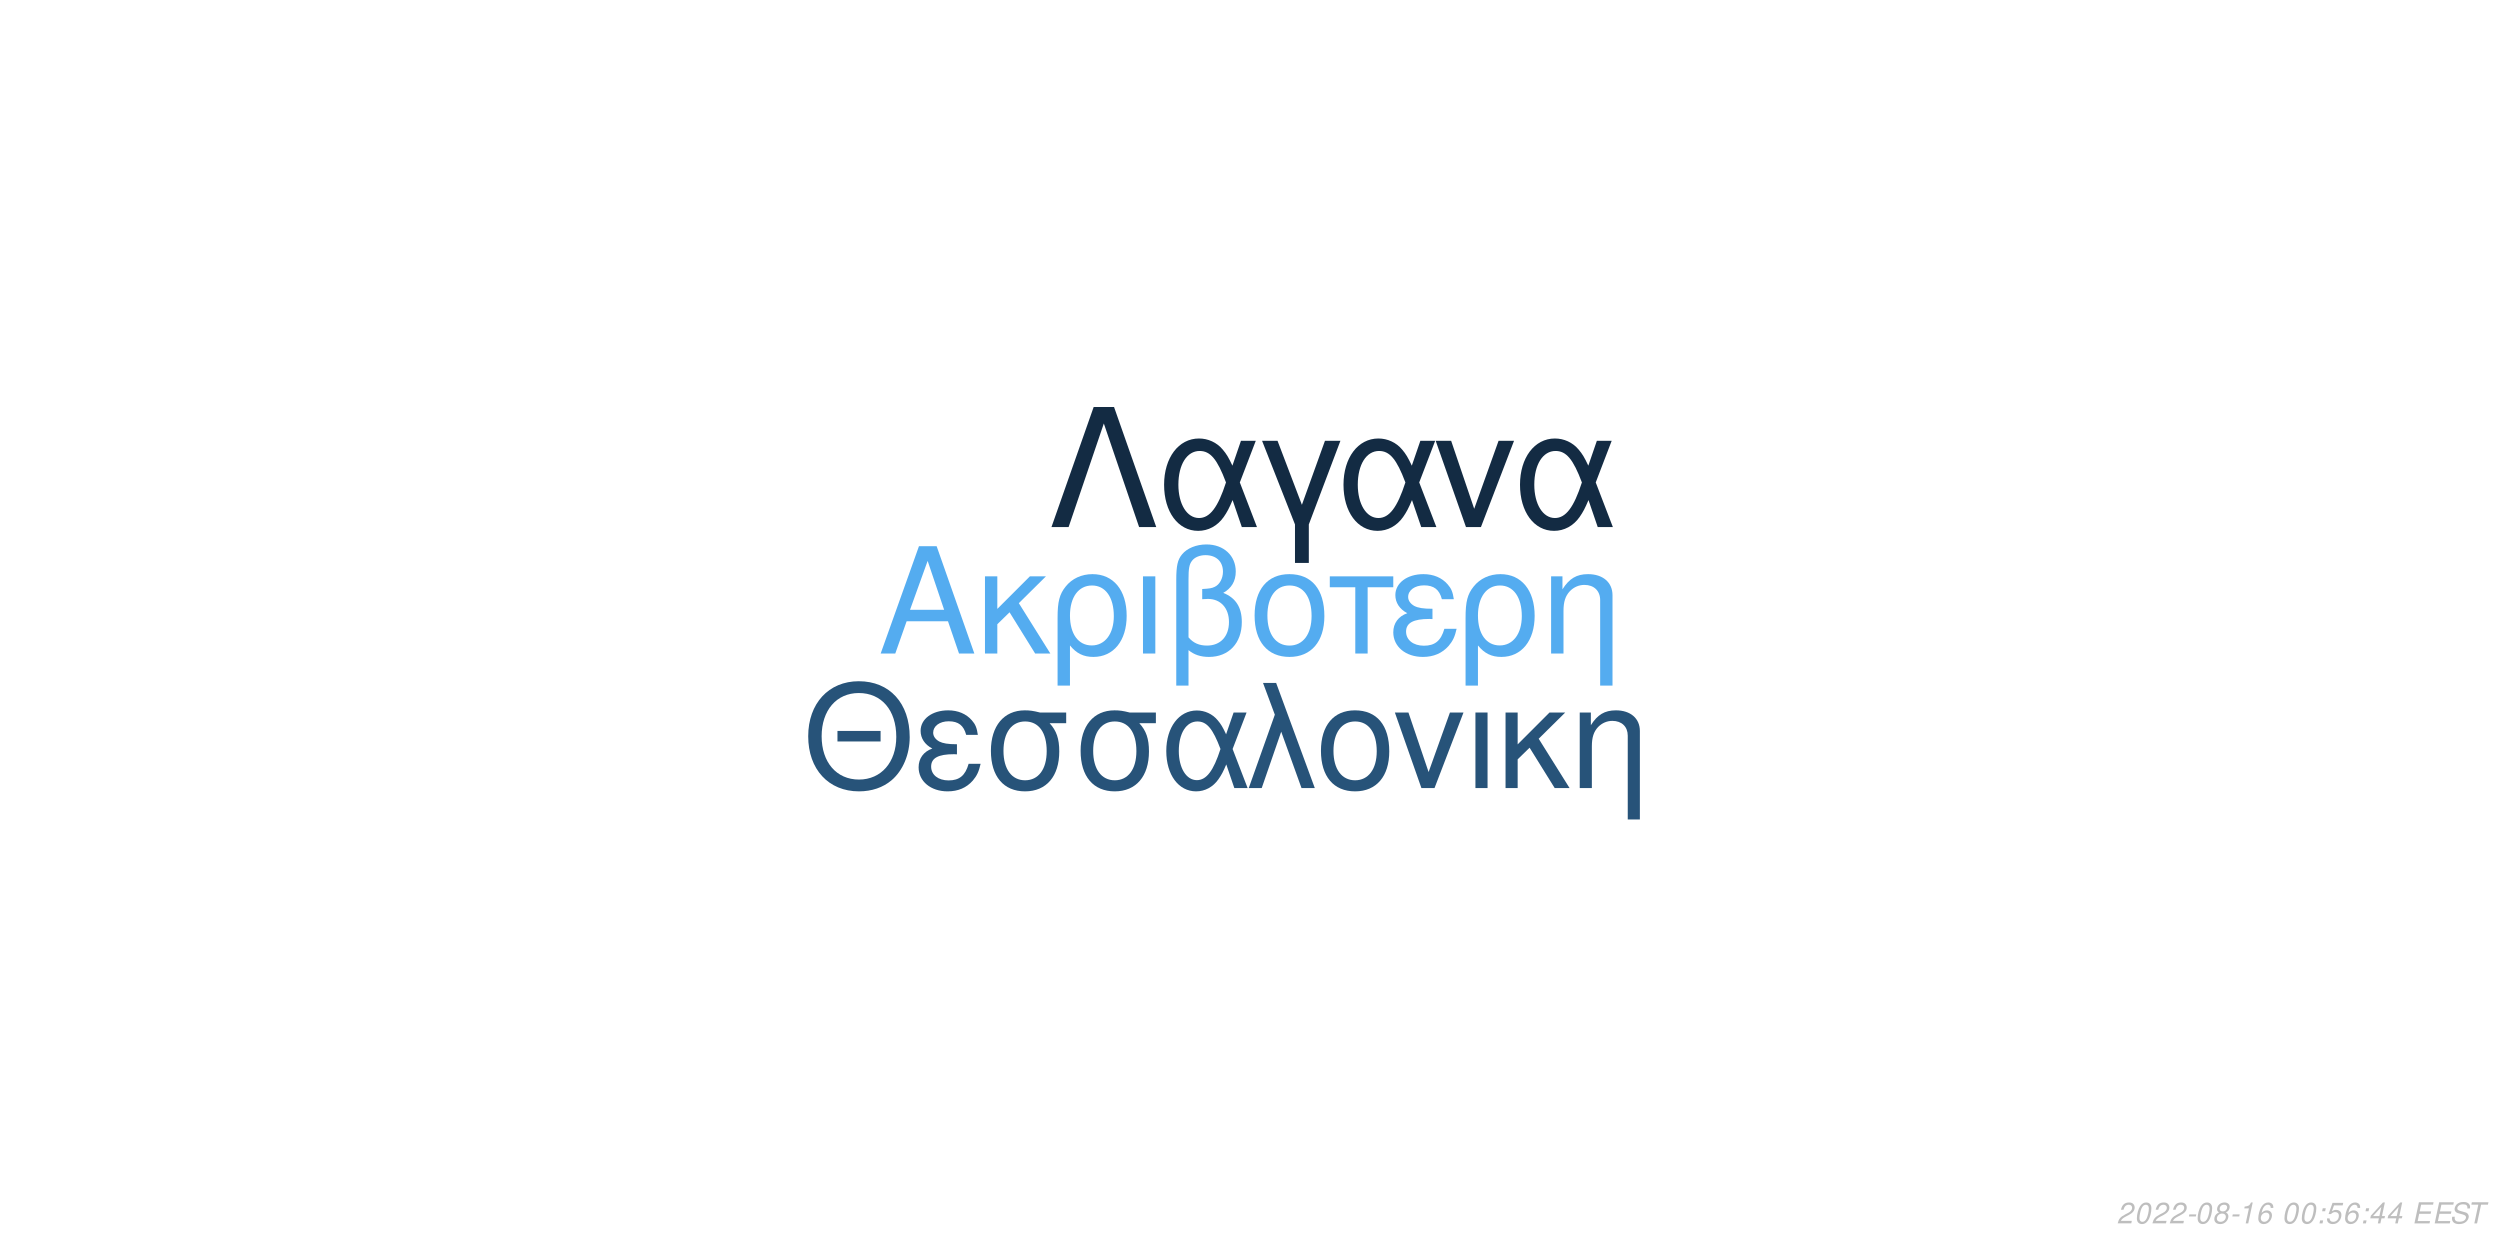
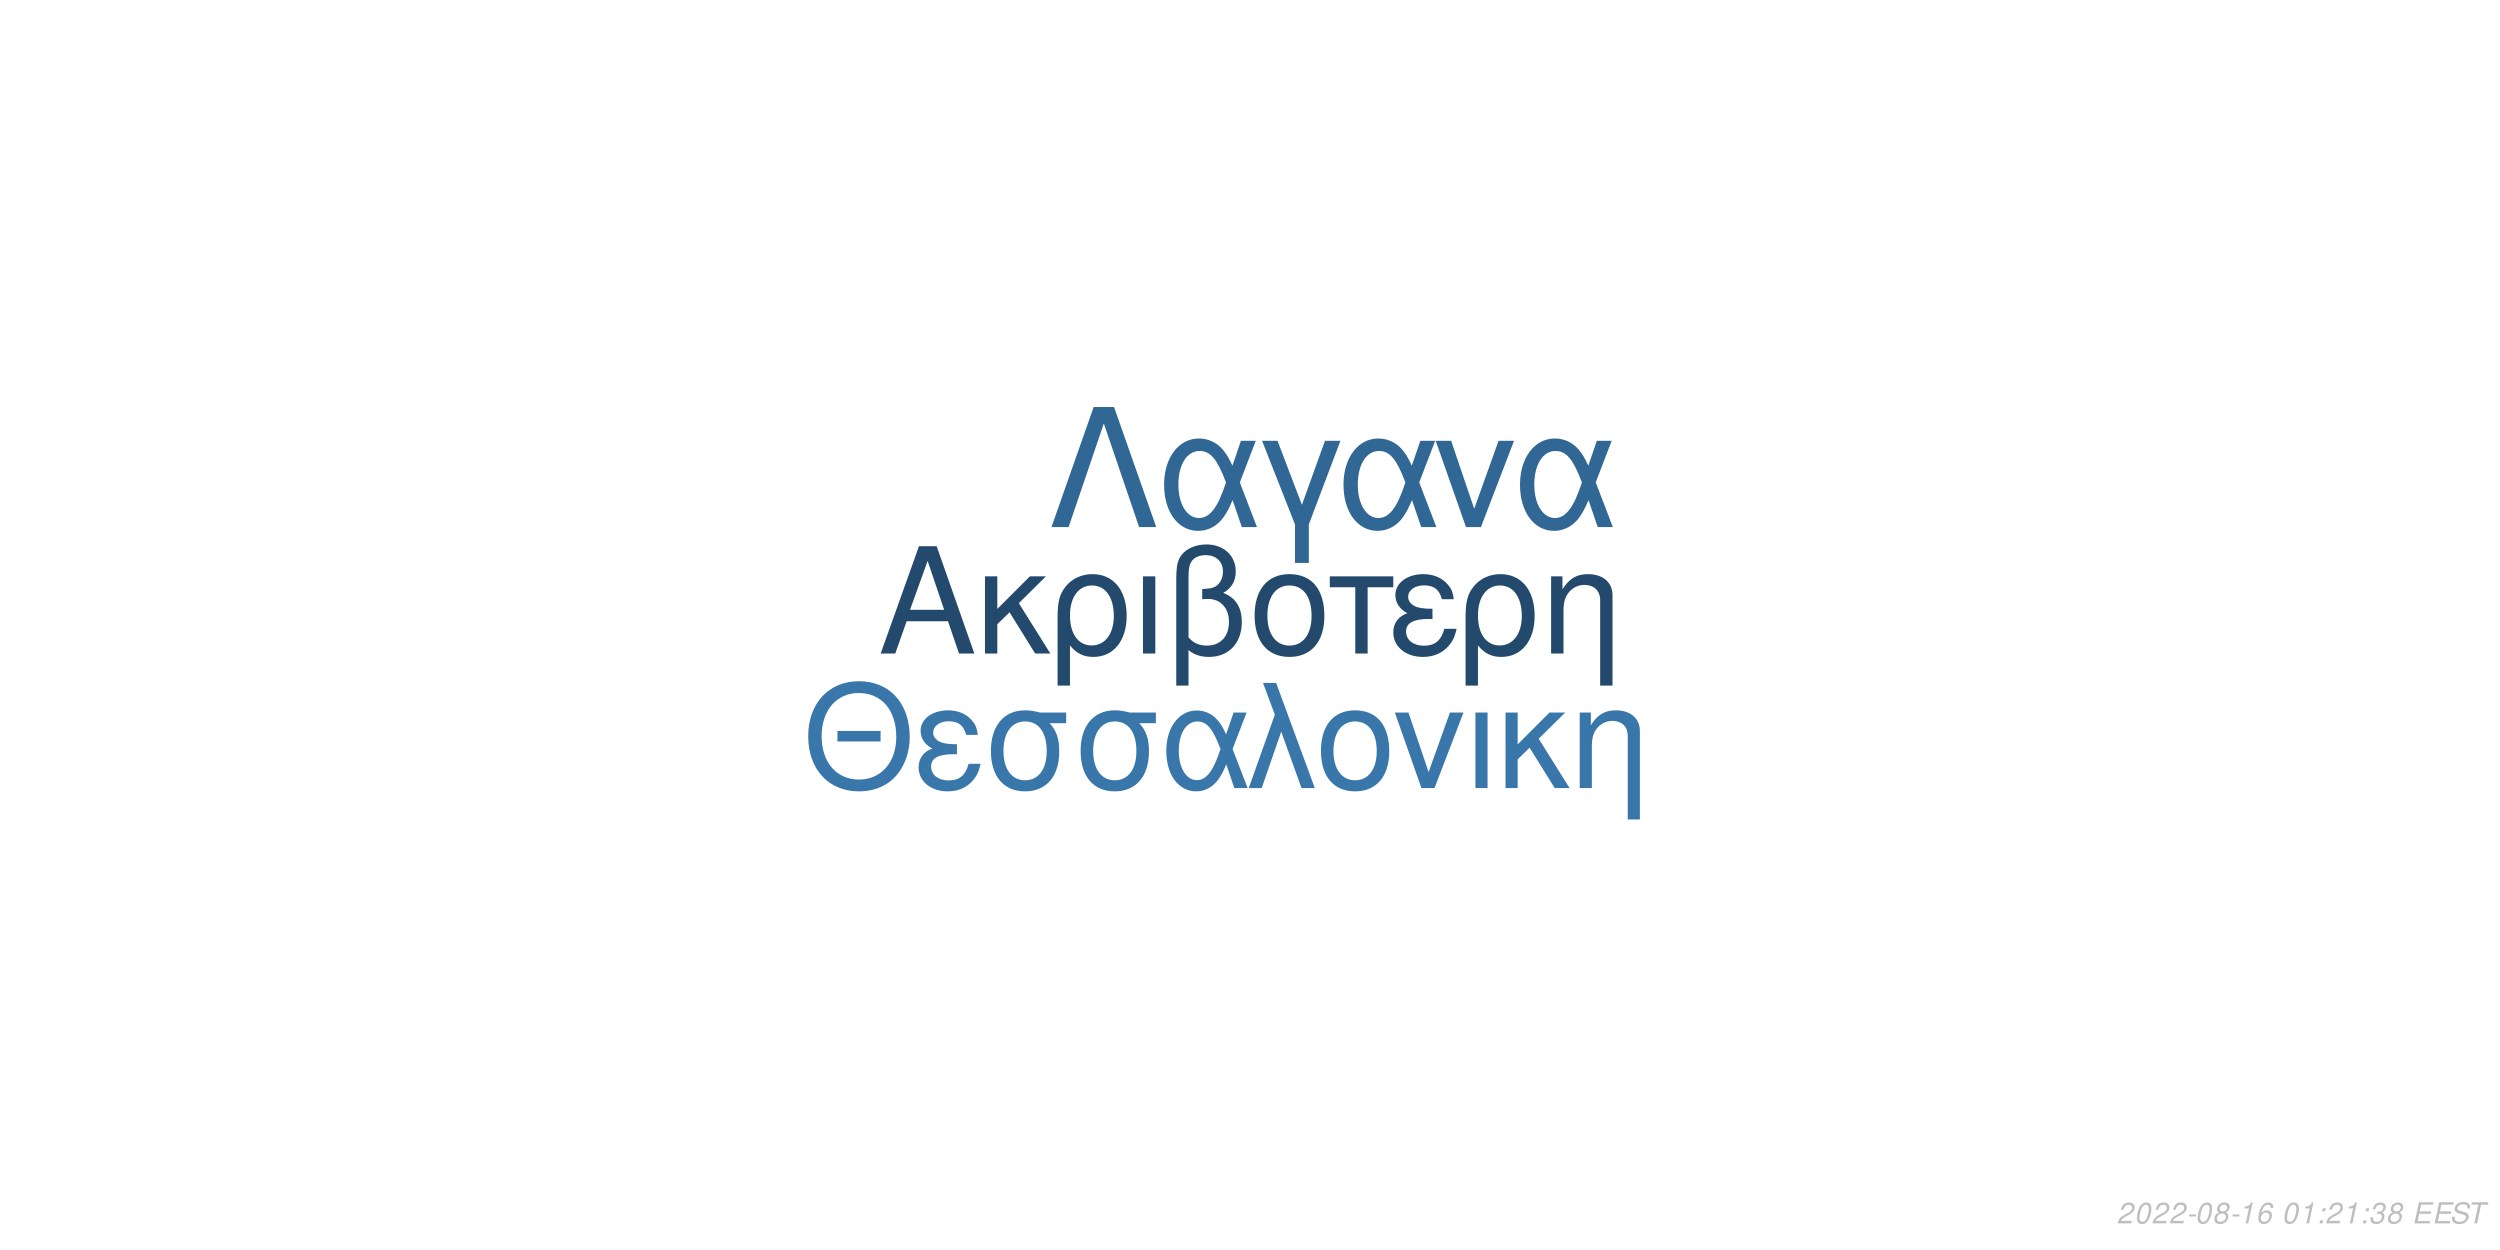
<svg xmlns="http://www.w3.org/2000/svg" xmlns:xlink="http://www.w3.org/1999/xlink" width="864pt" height="432pt" viewBox="0 0 864 432" version="1.1">
  <defs>
    <g>
      <symbol overflow="visible" id="glyph0-0">
        <path style="stroke:none;" d="" />
      </symbol>
      <symbol overflow="visible" id="glyph0-1">
        <path style="stroke:none;" d="M 24.125 -11.141 L 27.938 0 L 33.234 0 L 20.203 -37.094 L 14.094 -37.094 L 0.859 0 L 5.906 0 L 9.828 -11.141 Z M 22.797 -15.109 L 11 -15.109 L 17.094 -32.016 Z M 22.797 -15.109 " />
      </symbol>
      <symbol overflow="visible" id="glyph0-2">
        <path style="stroke:none;" d="M 7.172 -15.422 L 7.172 -26.672 L 2.906 -26.672 L 2.906 0 L 7.172 0 L 7.172 -10.125 L 11.406 -14.25 L 20.25 0 L 25.5 0 L 14.609 -17.406 L 23.969 -26.672 L 18.422 -26.672 Z M 7.172 -15.422 " />
      </symbol>
      <symbol overflow="visible" id="glyph0-3">
        <path style="stroke:none;" d="M 3 11.094 L 7.281 11.094 L 7.281 -2.797 C 9.516 -0.047 11.953 1.172 15.375 1.172 C 22.344 1.172 26.875 -4.422 26.875 -13.031 C 26.875 -21.891 22.297 -27.438 15.062 -27.438 C 11.297 -27.438 7.984 -25.906 5.797 -23.156 C 3.672 -20.516 3 -17.969 3 -12.359 Z M 14.906 -23.516 C 19.547 -23.516 22.438 -19.438 22.438 -12.922 C 22.438 -6.812 19.391 -2.797 14.812 -2.797 C 10.172 -2.797 7.281 -6.766 7.281 -13.125 C 7.281 -19.484 10.234 -23.516 14.906 -23.516 Z M 14.906 -23.516 " />
      </symbol>
      <symbol overflow="visible" id="glyph0-4">
        <path style="stroke:none;" d="M 3.516 0 L 7.781 0 L 7.781 -26.672 L 3.516 -26.672 Z M 3.516 0 " />
      </symbol>
      <symbol overflow="visible" id="glyph0-5">
        <path style="stroke:none;" d="M 4.016 11.094 L 8.25 11.094 L 8.25 -1.172 C 10.172 0.406 12.422 1.172 15.312 1.172 C 22.188 1.172 26.672 -3.609 26.672 -10.891 C 26.672 -15.984 24.578 -19.234 20.25 -20.969 C 23.109 -22.547 24.578 -25.031 24.578 -28.344 C 24.578 -33.844 20.406 -37.703 14.453 -37.703 C 10.938 -37.703 7.734 -36.391 6 -34.25 C 4.484 -32.422 4.016 -30.328 4.016 -25.391 Z M 8.25 -25.656 C 8.25 -29.359 8.5 -30.844 9.469 -32.062 C 10.375 -33.281 12.156 -34 14.094 -34 C 17.812 -34 20.156 -31.812 20.156 -28.297 C 20.156 -25.953 18.984 -23.812 17.297 -23.047 C 16.281 -22.547 15.469 -22.438 12.984 -22.297 L 12.984 -18.781 C 13.734 -18.828 14.344 -18.875 14.969 -18.875 C 19.344 -18.875 22.234 -15.719 22.234 -10.891 C 22.234 -5.906 19.281 -2.75 14.656 -2.75 C 11.953 -2.75 9.922 -3.609 8.25 -5.594 Z M 8.25 -25.656 " />
      </symbol>
      <symbol overflow="visible" id="glyph0-6">
        <path style="stroke:none;" d="M 14.094 -27.438 C 6.562 -27.438 2.094 -22.094 2.094 -13.125 C 2.094 -4.125 6.562 1.172 14.141 1.172 C 21.672 1.172 26.203 -4.172 26.203 -12.922 C 26.203 -22.188 21.828 -27.438 14.094 -27.438 Z M 14.141 -23.516 C 18.938 -23.516 21.781 -19.594 21.781 -12.984 C 21.781 -6.672 18.828 -2.75 14.141 -2.75 C 9.422 -2.75 6.516 -6.672 6.516 -13.125 C 6.516 -19.594 9.422 -23.516 14.141 -23.516 Z M 14.141 -23.516 " />
      </symbol>
      <symbol overflow="visible" id="glyph0-7">
        <path style="stroke:none;" d="M 7.891 0 L 12.156 0 L 12.156 -22.906 L 21.016 -22.906 L 21.016 -26.672 L -0.922 -26.672 L -0.922 -22.906 L 7.891 -22.906 Z M 7.891 0 " />
      </symbol>
      <symbol overflow="visible" id="glyph0-8">
        <path style="stroke:none;" d="M 14.562 -15.469 C 11.344 -15.469 9.562 -15.781 8.297 -16.438 C 6.922 -17.203 6.156 -18.328 6.156 -19.547 C 6.156 -21.891 8.453 -23.562 11.656 -23.562 C 15.062 -23.562 16.953 -22.094 17.812 -18.781 L 21.938 -18.781 C 21.578 -21.266 21.062 -22.5 19.797 -23.922 C 17.812 -26.203 14.906 -27.438 11.453 -27.438 C 5.797 -27.438 1.734 -24.375 1.734 -20.203 C 1.734 -17.609 3.156 -15.375 5.859 -13.938 C 2.797 -12.875 1.016 -10.484 1.016 -7.328 C 1.016 -2.391 5.297 1.172 11.25 1.172 C 14.969 1.172 17.906 -0.109 20.156 -2.641 C 21.578 -4.328 22.297 -5.797 22.906 -8.547 L 18.672 -8.547 C 17.5 -4.422 15.422 -2.703 11.609 -2.703 C 7.938 -2.703 5.438 -4.688 5.438 -7.578 C 5.438 -10.578 7.938 -11.953 13.484 -11.953 C 13.641 -11.953 14.094 -11.953 14.562 -11.906 Z M 14.562 -15.469 " />
      </symbol>
      <symbol overflow="visible" id="glyph0-9">
        <path style="stroke:none;" d="M 3.562 -26.672 L 3.562 0 L 7.844 0 L 7.844 -14.703 C 7.844 -17.906 8.5 -19.891 10.031 -21.531 C 11.406 -22.953 13.188 -23.719 15.062 -23.719 C 18.375 -23.719 20.516 -21.672 20.516 -18.469 L 20.516 11.094 L 24.781 11.094 L 24.781 -20.156 C 24.781 -24.578 21.469 -27.438 16.328 -27.438 C 12.359 -27.438 9.828 -25.906 7.484 -22.188 L 7.484 -26.672 Z M 3.562 -26.672 " />
      </symbol>
      <symbol overflow="visible" id="glyph1-0">
        <path style="stroke:none;" d="" />
      </symbol>
      <symbol overflow="visible" id="glyph1-1">
        <path style="stroke:none;" d="M 26.859 -19.734 L 11.953 -19.734 L 11.953 -16.094 L 26.859 -16.094 Z M 19.328 -36.922 C 8.922 -36.922 1.844 -29.25 1.844 -17.891 C 1.844 -6.484 8.875 1.141 19.391 1.141 C 23.812 1.141 27.703 -0.203 30.641 -2.688 C 34.578 -6.031 36.922 -11.656 36.922 -17.594 C 36.922 -29.297 30 -36.922 19.328 -36.922 Z M 19.328 -32.844 C 27.203 -32.844 32.281 -26.906 32.281 -17.688 C 32.281 -8.922 27.062 -2.938 19.391 -2.938 C 11.609 -2.938 6.484 -8.922 6.484 -17.891 C 6.484 -26.859 11.609 -32.844 19.328 -32.844 Z M 19.328 -32.844 " />
      </symbol>
      <symbol overflow="visible" id="glyph1-2">
        <path style="stroke:none;" d="M 14.25 -15.141 C 11.109 -15.141 9.375 -15.453 8.125 -16.094 C 6.781 -16.844 6.031 -17.938 6.031 -19.141 C 6.031 -21.422 8.266 -23.078 11.406 -23.078 C 14.75 -23.078 16.594 -21.625 17.438 -18.391 L 21.469 -18.391 C 21.125 -20.828 20.625 -22.031 19.391 -23.422 C 17.438 -25.656 14.594 -26.859 11.219 -26.859 C 5.688 -26.859 1.688 -23.875 1.688 -19.781 C 1.688 -17.234 3.094 -15.047 5.734 -13.656 C 2.734 -12.609 1 -10.266 1 -7.172 C 1 -2.344 5.188 1.141 11.016 1.141 C 14.656 1.141 17.547 -0.094 19.734 -2.594 C 21.125 -4.234 21.828 -5.688 22.422 -8.375 L 18.281 -8.375 C 17.141 -4.328 15.094 -2.641 11.359 -2.641 C 7.766 -2.641 5.328 -4.578 5.328 -7.422 C 5.328 -10.359 7.766 -11.703 13.203 -11.703 C 13.359 -11.703 13.797 -11.703 14.25 -11.656 Z M 14.25 -15.141 " />
      </symbol>
      <symbol overflow="visible" id="glyph1-3">
        <path style="stroke:none;" d="M 29 -26.109 L 19.938 -26.109 C 17.594 -26.703 16.438 -26.859 14.703 -26.859 C 7.469 -26.859 2.984 -21.469 2.984 -12.859 C 2.984 -4.031 7.375 1.141 14.797 1.141 C 22.172 1.141 26.609 -4.078 26.609 -12.656 C 26.609 -17.047 25.656 -19.828 23.266 -22.422 L 29 -22.422 Z M 14.797 -23.016 C 19.531 -23.016 22.266 -19.234 22.266 -12.75 C 22.266 -6.531 19.438 -2.688 14.797 -2.688 C 10.172 -2.688 7.328 -6.531 7.328 -12.859 C 7.328 -19.188 10.172 -23.016 14.797 -23.016 Z M 14.797 -23.016 " />
      </symbol>
      <symbol overflow="visible" id="glyph1-4">
        <path style="stroke:none;" d="M 29.344 -26.109 L 24.859 -26.109 L 22.266 -18.578 C 21.125 -21.031 20.484 -22.125 19.328 -23.469 C 17.547 -25.609 14.906 -26.812 12.156 -26.812 C 5.984 -26.812 1.594 -20.984 1.594 -12.812 C 1.594 -4.578 5.828 1.141 11.906 1.141 C 14.953 1.141 17.734 -0.344 19.625 -3.047 C 20.672 -4.531 21.281 -5.688 22.328 -8.172 L 25.109 0 L 29.703 0 L 24.516 -13.5 Z M 20.328 -13.5 C 17.891 -5.922 15.453 -2.734 12.156 -2.734 C 8.516 -2.734 5.922 -6.922 5.922 -12.812 C 5.922 -18.938 8.516 -23.016 12.359 -23.016 C 15.594 -23.016 17.688 -20.531 20.328 -13.5 Z M 20.328 -13.5 " />
      </symbol>
      <symbol overflow="visible" id="glyph1-5">
        <path style="stroke:none;" d="M 1.094 0 L 5.578 0 L 12.312 -19.484 L 19.328 0 L 23.922 0 L 10.562 -36.328 L 6.031 -36.328 L 10.109 -25.359 Z M 1.094 0 " />
      </symbol>
      <symbol overflow="visible" id="glyph1-6">
        <path style="stroke:none;" d="M 13.797 -26.859 C 6.422 -26.859 2.047 -21.625 2.047 -12.859 C 2.047 -4.031 6.422 1.141 13.859 1.141 C 21.234 1.141 25.656 -4.078 25.656 -12.656 C 25.656 -21.719 21.375 -26.859 13.797 -26.859 Z M 13.859 -23.016 C 18.531 -23.016 21.328 -19.188 21.328 -12.703 C 21.328 -6.531 18.438 -2.688 13.859 -2.688 C 9.219 -2.688 6.375 -6.531 6.375 -12.859 C 6.375 -19.188 9.219 -23.016 13.859 -23.016 Z M 13.859 -23.016 " />
      </symbol>
      <symbol overflow="visible" id="glyph1-7">
        <path style="stroke:none;" d="M 14.297 0 L 24.312 -26.109 L 19.625 -26.109 L 12.25 -5.531 L 5.281 -26.109 L 0.594 -26.109 L 9.766 0 Z M 14.297 0 " />
      </symbol>
      <symbol overflow="visible" id="glyph1-8">
        <path style="stroke:none;" d="M 3.438 0 L 7.625 0 L 7.625 -26.109 L 3.438 -26.109 Z M 3.438 0 " />
      </symbol>
      <symbol overflow="visible" id="glyph1-9">
        <path style="stroke:none;" d="M 7.031 -15.094 L 7.031 -26.109 L 2.844 -26.109 L 2.844 0 L 7.031 0 L 7.031 -9.922 L 11.156 -13.953 L 19.828 0 L 24.969 0 L 14.297 -17.047 L 23.469 -26.109 L 18.031 -26.109 Z M 7.031 -15.094 " />
      </symbol>
      <symbol overflow="visible" id="glyph1-10">
        <path style="stroke:none;" d="M 3.484 -26.109 L 3.484 0 L 7.672 0 L 7.672 -14.406 C 7.672 -17.547 8.328 -19.484 9.812 -21.078 C 11.156 -22.469 12.906 -23.219 14.75 -23.219 C 17.984 -23.219 20.078 -21.234 20.078 -18.094 L 20.078 10.859 L 24.266 10.859 L 24.266 -19.734 C 24.266 -24.062 21.031 -26.859 16 -26.859 C 12.109 -26.859 9.609 -25.359 7.328 -21.719 L 7.328 -26.109 Z M 3.484 -26.109 " />
      </symbol>
      <symbol overflow="visible" id="glyph2-0">
        <path style="stroke:none;" d="" />
      </symbol>
      <symbol overflow="visible" id="glyph2-1">
        <path style="stroke:none;" d="M 22.531 -41.484 L 15.484 -41.484 L 0.906 0 L 6.828 0 L 19 -35.797 L 31.188 0 L 37.109 0 Z M 22.531 -41.484 " />
      </symbol>
      <symbol overflow="visible" id="glyph2-2">
        <path style="stroke:none;" d="M 33.516 -29.812 L 28.391 -29.812 L 25.438 -21.219 C 24.125 -24.016 23.391 -25.266 22.078 -26.797 C 20.031 -29.25 17.016 -30.609 13.891 -30.609 C 6.828 -30.609 1.828 -23.953 1.828 -14.625 C 1.828 -5.234 6.656 1.312 13.594 1.312 C 17.078 1.312 20.266 -0.391 22.422 -3.469 C 23.609 -5.172 24.297 -6.484 25.5 -9.328 L 28.688 0 L 33.922 0 L 28 -15.422 Z M 23.219 -15.422 C 20.422 -6.766 17.641 -3.125 13.891 -3.125 C 9.734 -3.125 6.766 -7.906 6.766 -14.625 C 6.766 -21.625 9.734 -26.297 14.109 -26.297 C 17.812 -26.297 20.203 -23.453 23.219 -15.422 Z M 23.219 -15.422 " />
      </symbol>
      <symbol overflow="visible" id="glyph2-3">
        <path style="stroke:none;" d="M 12.062 12.406 L 16.844 12.406 L 16.844 -0.906 L 27.766 -29.812 L 22.422 -29.812 L 14.453 -7.688 L 6.031 -29.812 L 0.688 -29.812 L 12.062 -0.906 Z M 12.062 12.406 " />
      </symbol>
      <symbol overflow="visible" id="glyph2-4">
        <path style="stroke:none;" d="M 16.328 0 L 27.766 -29.812 L 22.422 -29.812 L 14 -6.312 L 6.031 -29.812 L 0.688 -29.812 L 11.156 0 Z M 16.328 0 " />
      </symbol>
      <symbol overflow="visible" id="glyph3-0">
        <path style="stroke:none;" d="" />
      </symbol>
      <symbol overflow="visible" id="glyph3-1">
        <path style="stroke:none;" d="M 5.234 -0.875 L 1.469 -0.875 C 1.641 -1.375 2.203 -1.891 3.109 -2.344 L 4.234 -2.938 C 5.562 -3.625 6.219 -4.469 6.219 -5.484 C 6.219 -5.938 6.062 -6.359 5.797 -6.656 C 5.469 -7.047 4.984 -7.234 4.312 -7.234 C 2.766 -7.234 1.891 -6.453 1.484 -4.734 L 2.375 -4.734 C 2.484 -5.188 2.609 -5.484 2.797 -5.75 C 3.094 -6.203 3.609 -6.453 4.188 -6.453 C 4.891 -6.453 5.344 -6.031 5.344 -5.375 C 5.344 -4.703 4.859 -4.094 4.016 -3.656 L 2.984 -3.125 C 1.234 -2.188 0.797 -1.656 0.344 -0.016 L 5.047 -0.016 Z M 5.234 -0.875 " />
      </symbol>
      <symbol overflow="visible" id="glyph3-2">
        <path style="stroke:none;" d="M 4.203 -7.234 C 3.375 -7.234 2.688 -6.812 2.125 -5.984 C 1.484 -5.047 0.984 -3.188 0.984 -1.734 C 0.984 -1.109 1.172 -0.562 1.484 -0.266 C 1.797 0.047 2.281 0.234 2.766 0.234 C 3.625 0.234 4.281 -0.156 4.859 -1.016 C 5.516 -1.953 6 -3.797 6 -5.266 C 6 -6.5 5.328 -7.234 4.203 -7.234 Z M 4.094 -6.453 C 4.734 -6.453 5.125 -5.984 5.125 -5.156 C 5.125 -4.203 4.781 -2.625 4.406 -1.812 C 3.984 -0.938 3.516 -0.547 2.875 -0.547 C 2.25 -0.547 1.875 -1.031 1.875 -1.828 C 1.875 -2.797 2.203 -4.344 2.594 -5.203 C 2.984 -6.047 3.453 -6.453 4.094 -6.453 Z M 4.094 -6.453 " />
      </symbol>
      <symbol overflow="visible" id="glyph3-3">
        <path style="stroke:none;" d="M 3.516 -3.125 L 1.125 -3.125 L 0.969 -2.406 L 3.359 -2.406 Z M 3.516 -3.125 " />
      </symbol>
      <symbol overflow="visible" id="glyph3-4">
        <path style="stroke:none;" d="M 4.766 -3.797 C 5.078 -3.969 5.234 -4.078 5.438 -4.234 C 5.812 -4.594 6.062 -5.172 6.062 -5.734 C 6.062 -6.625 5.344 -7.234 4.266 -7.234 C 2.812 -7.234 1.703 -6.219 1.703 -4.875 C 1.703 -4.406 1.875 -4.125 2.359 -3.812 C 1.297 -3.312 0.75 -2.516 0.75 -1.469 C 0.75 -0.438 1.547 0.234 2.812 0.234 C 3.656 0.234 4.359 -0.094 4.938 -0.734 C 5.359 -1.234 5.609 -1.859 5.609 -2.438 C 5.609 -3.047 5.312 -3.516 4.766 -3.797 Z M 4.109 -6.453 C 4.797 -6.453 5.188 -6.125 5.188 -5.578 C 5.188 -5.266 5.062 -4.922 4.859 -4.672 C 4.562 -4.312 4.188 -4.156 3.656 -4.156 C 2.984 -4.156 2.594 -4.453 2.594 -4.984 C 2.594 -5.859 3.203 -6.453 4.109 -6.453 Z M 3.453 -3.406 C 4.234 -3.406 4.734 -2.984 4.734 -2.312 C 4.734 -1.312 3.922 -0.547 2.875 -0.547 C 2.125 -0.547 1.625 -0.969 1.625 -1.625 C 1.625 -2.609 2.438 -3.406 3.453 -3.406 Z M 3.453 -3.406 " />
      </symbol>
      <symbol overflow="visible" id="glyph3-5">
        <path style="stroke:none;" d="M 3.703 -5.188 L 2.594 0 L 3.469 0 L 5.016 -7.234 L 4.438 -7.234 C 3.906 -6.156 3.688 -6.016 2.234 -5.812 L 2.109 -5.188 Z M 3.703 -5.188 " />
      </symbol>
      <symbol overflow="visible" id="glyph3-6">
        <path style="stroke:none;" d="M 6.125 -5.344 L 6.141 -5.625 C 6.141 -6.609 5.453 -7.234 4.391 -7.234 C 3.438 -7.234 2.641 -6.719 2.016 -5.703 C 1.422 -4.781 0.938 -2.953 0.938 -1.688 C 0.938 -0.516 1.688 0.234 2.859 0.234 C 3.703 0.234 4.438 -0.156 5 -0.875 C 5.406 -1.422 5.672 -2.156 5.672 -2.766 C 5.672 -3.812 4.969 -4.5 3.906 -4.5 C 3.234 -4.5 2.672 -4.234 2.094 -3.625 C 2.406 -5.375 3.234 -6.453 4.25 -6.453 C 4.703 -6.453 5.062 -6.234 5.172 -5.844 C 5.203 -5.719 5.234 -5.578 5.25 -5.344 Z M 3.656 -3.734 C 4.344 -3.734 4.797 -3.281 4.797 -2.625 C 4.797 -1.469 3.984 -0.547 2.984 -0.547 C 2.297 -0.547 1.812 -1.047 1.812 -1.766 C 1.812 -2.859 2.625 -3.734 3.656 -3.734 Z M 3.656 -3.734 " />
      </symbol>
      <symbol overflow="visible" id="glyph3-7">
        <path style="stroke:none;" d="" />
      </symbol>
      <symbol overflow="visible" id="glyph3-8">
        <path style="stroke:none;" d="M 2.359 -1.031 L 1.312 -1.031 L 1.094 0 L 2.141 0 Z M 3.266 -5.234 L 2.219 -5.234 L 2 -4.203 L 3.047 -4.203 Z M 3.266 -5.234 " />
      </symbol>
      <symbol overflow="visible" id="glyph3-9">
-         <path style="stroke:none;" d="M 6.297 -7.094 L 2.594 -7.094 L 1.234 -3.234 L 2.047 -3.234 C 2.656 -3.766 2.938 -3.906 3.531 -3.906 C 4.328 -3.906 4.797 -3.453 4.797 -2.688 C 4.797 -1.438 3.969 -0.547 2.828 -0.547 C 2.031 -0.547 1.609 -0.938 1.578 -1.734 L 0.703 -1.734 L 0.703 -1.516 C 0.703 -0.938 0.844 -0.547 1.188 -0.266 C 1.562 0.062 2.078 0.234 2.703 0.234 C 3.656 0.234 4.391 -0.156 4.984 -0.922 C 5.422 -1.5 5.672 -2.234 5.672 -2.953 C 5.672 -4 4.938 -4.672 3.812 -4.672 C 3.328 -4.672 2.906 -4.547 2.406 -4.234 L 3.109 -6.219 L 6.109 -6.219 Z M 6.297 -7.094 " />
+         <path style="stroke:none;" d="M 2.922 -3.312 C 3.125 -3.344 3.234 -3.344 3.375 -3.344 C 4.203 -3.344 4.688 -3 4.688 -2.406 C 4.688 -1.312 3.906 -0.547 2.781 -0.547 C 2.047 -0.547 1.594 -0.938 1.594 -1.562 C 1.594 -1.719 1.609 -1.844 1.656 -2.094 L 0.766 -2.094 C 0.734 -1.797 0.719 -1.641 0.719 -1.469 C 0.719 -0.375 1.406 0.234 2.641 0.234 C 3.547 0.234 4.297 -0.078 4.812 -0.656 C 5.266 -1.156 5.562 -1.875 5.562 -2.547 C 5.562 -3.125 5.344 -3.453 4.797 -3.734 C 5.641 -4.234 6.016 -4.844 6.016 -5.734 C 6.016 -6.656 5.312 -7.234 4.203 -7.234 C 3.375 -7.234 2.672 -6.938 2.188 -6.375 C 1.891 -6.031 1.703 -5.641 1.516 -4.906 L 2.391 -4.906 C 2.5 -5.359 2.594 -5.594 2.734 -5.812 C 3.047 -6.234 3.516 -6.453 4.078 -6.453 C 4.734 -6.453 5.141 -6.125 5.141 -5.578 C 5.141 -5.188 5.016 -4.797 4.797 -4.547 C 4.516 -4.234 4 -4.062 3.266 -4.062 L 3.078 -4.062 Z M 2.922 -3.312 " />
      </symbol>
      <symbol overflow="visible" id="glyph3-10">
-         <path style="stroke:none;" d="M 3.625 -1.75 L 3.266 0 L 4.141 0 L 4.516 -1.75 L 5.562 -1.75 L 5.734 -2.531 L 4.688 -2.531 L 5.688 -7.234 L 5.016 -7.234 L 0.844 -2.672 L 0.641 -1.75 Z M 3.797 -2.531 L 1.594 -2.531 L 4.469 -5.703 Z M 3.797 -2.531 " />
+         <path style="stroke:none;" d="M 2.547 -3.312 L 6.5 -3.312 L 6.688 -4.141 L 2.719 -4.141 L 3.219 -6.469 L 7.344 -6.469 L 7.516 -7.297 L 2.453 -7.297 L 0.906 0 L 6.125 0 L 6.297 -0.812 L 2.016 -0.812 Z M 2.547 -3.312 " />
      </symbol>
      <symbol overflow="visible" id="glyph3-11">
-         <path style="stroke:none;" d="M 2.547 -3.312 L 6.5 -3.312 L 6.688 -4.141 L 2.719 -4.141 L 3.219 -6.469 L 7.344 -6.469 L 7.516 -7.297 L 2.453 -7.297 L 0.906 0 L 6.125 0 L 6.297 -0.812 L 2.016 -0.812 Z M 2.547 -3.312 " />
+         <path style="stroke:none;" d="M 7.062 -5.156 C 7.125 -5.438 7.141 -5.562 7.141 -5.703 C 7.141 -6.156 6.938 -6.594 6.594 -6.891 C 6.188 -7.25 5.656 -7.406 4.875 -7.406 C 3.844 -7.406 3.047 -7.125 2.5 -6.562 C 2.094 -6.141 1.781 -5.438 1.781 -4.922 C 1.781 -4.297 2.219 -3.766 2.891 -3.562 L 4.594 -3.094 C 5.406 -2.859 5.734 -2.578 5.734 -2.094 C 5.734 -1.781 5.547 -1.406 5.266 -1.141 C 4.844 -0.766 4.266 -0.578 3.453 -0.578 C 2.328 -0.578 1.812 -0.984 1.812 -1.906 C 1.812 -2.047 1.812 -2.125 1.844 -2.312 L 0.984 -2.312 C 0.906 -2.062 0.891 -1.906 0.891 -1.688 C 0.891 -0.484 1.797 0.234 3.297 0.234 C 4.359 0.234 5.234 -0.062 5.812 -0.609 C 6.344 -1.078 6.688 -1.797 6.688 -2.375 C 6.688 -2.641 6.609 -2.906 6.453 -3.156 C 6.234 -3.5 5.938 -3.703 5.469 -3.828 L 3.75 -4.312 C 2.984 -4.547 2.734 -4.734 2.734 -5.188 C 2.734 -5.547 2.875 -5.844 3.188 -6.109 C 3.547 -6.438 4.031 -6.594 4.703 -6.594 C 5.266 -6.594 5.688 -6.484 5.906 -6.297 C 6.094 -6.125 6.219 -5.797 6.219 -5.516 C 6.219 -5.422 6.203 -5.344 6.188 -5.156 Z M 7.062 -5.156 " />
      </symbol>
      <symbol overflow="visible" id="glyph3-12">
-         <path style="stroke:none;" d="M 7.062 -5.156 C 7.125 -5.438 7.141 -5.562 7.141 -5.703 C 7.141 -6.156 6.938 -6.594 6.594 -6.891 C 6.188 -7.25 5.656 -7.406 4.875 -7.406 C 3.844 -7.406 3.047 -7.125 2.5 -6.562 C 2.094 -6.141 1.781 -5.438 1.781 -4.922 C 1.781 -4.297 2.219 -3.766 2.891 -3.562 L 4.594 -3.094 C 5.406 -2.859 5.734 -2.578 5.734 -2.094 C 5.734 -1.781 5.547 -1.406 5.266 -1.141 C 4.844 -0.766 4.266 -0.578 3.453 -0.578 C 2.328 -0.578 1.812 -0.984 1.812 -1.906 C 1.812 -2.047 1.812 -2.125 1.844 -2.312 L 0.984 -2.312 C 0.906 -2.062 0.891 -1.906 0.891 -1.688 C 0.891 -0.484 1.797 0.234 3.297 0.234 C 4.359 0.234 5.234 -0.062 5.812 -0.609 C 6.344 -1.078 6.688 -1.797 6.688 -2.375 C 6.688 -2.641 6.609 -2.906 6.453 -3.156 C 6.234 -3.5 5.938 -3.703 5.469 -3.828 L 3.75 -4.312 C 2.984 -4.547 2.734 -4.734 2.734 -5.188 C 2.734 -5.547 2.875 -5.844 3.188 -6.109 C 3.547 -6.438 4.031 -6.594 4.703 -6.594 C 5.266 -6.594 5.688 -6.484 5.906 -6.297 C 6.094 -6.125 6.219 -5.797 6.219 -5.516 C 6.219 -5.422 6.203 -5.344 6.188 -5.156 Z M 7.062 -5.156 " />
-       </symbol>
-       <symbol overflow="visible" id="glyph3-13">
        <path style="stroke:none;" d="M 4.938 -6.469 L 7.312 -6.469 L 7.484 -7.297 L 1.75 -7.297 L 1.578 -6.469 L 3.984 -6.469 L 2.609 0 L 3.547 0 Z M 4.938 -6.469 " />
      </symbol>
    </g>
  </defs>
  <g id="surface1">
    <rect x="0" y="0" width="864" height="432" style="fill:rgb(100%,100%,100%);fill-opacity:1;stroke:none;" />
-     <g style="fill:rgb(32.941%,67.451%,94.118%);fill-opacity:1;">
+     <g style="fill:rgb(13.725%,29.02%,42.745%);fill-opacity:1;">
      <use xlink:href="#glyph0-1" x="303.5" y="225.861" />
      <use xlink:href="#glyph0-2" x="337.5" y="225.861" />
      <use xlink:href="#glyph0-3" x="362.5" y="225.861" />
      <use xlink:href="#glyph0-4" x="391.5" y="225.861" />
      <use xlink:href="#glyph0-5" x="402.5" y="225.861" />
      <use xlink:href="#glyph0-6" x="431.5" y="225.861" />
      <use xlink:href="#glyph0-7" x="460.5" y="225.861" />
      <use xlink:href="#glyph0-8" x="480.5" y="225.861" />
      <use xlink:href="#glyph0-3" x="503.5" y="225.861" />
      <use xlink:href="#glyph0-9" x="532.5" y="225.861" />
    </g>
-     <g style="fill:rgb(15.294%,32.549%,47.451%);fill-opacity:1;">
+     <g style="fill:rgb(22.353%,46.667%,66.667%);fill-opacity:1;">
      <use xlink:href="#glyph1-1" x="277.473" y="272.354" />
      <use xlink:href="#glyph1-2" x="316.473" y="272.354" />
      <use xlink:href="#glyph1-3" x="339.473" y="272.354" />
      <use xlink:href="#glyph1-3" x="370.473" y="272.354" />
      <use xlink:href="#glyph1-4" x="401.473" y="272.354" />
      <use xlink:href="#glyph1-5" x="430.473" y="272.354" />
      <use xlink:href="#glyph1-6" x="454.473" y="272.354" />
      <use xlink:href="#glyph1-7" x="481.473" y="272.354" />
      <use xlink:href="#glyph1-8" x="506.473" y="272.354" />
      <use xlink:href="#glyph1-9" x="517.473" y="272.354" />
      <use xlink:href="#glyph1-10" x="542.473" y="272.354" />
    </g>
-     <g style="fill:rgb(7.451%,16.863%,26.275%);fill-opacity:1;">
+     <g style="fill:rgb(19.216%,40.392%,58.039%);fill-opacity:1;">
      <use xlink:href="#glyph2-1" x="362.484" y="182.152" />
      <use xlink:href="#glyph2-2" x="400.484" y="182.152" />
      <use xlink:href="#glyph2-3" x="435.484" y="182.152" />
      <use xlink:href="#glyph2-2" x="462.484" y="182.152" />
      <use xlink:href="#glyph2-4" x="495.484" y="182.152" />
      <use xlink:href="#glyph2-2" x="523.484" y="182.152" />
    </g>
    <g style="fill:rgb(74.51%,74.51%,74.51%);fill-opacity:1;">
      <use xlink:href="#glyph3-1" x="731.52" y="422.81" />
      <use xlink:href="#glyph3-2" x="737.52" y="422.81" />
      <use xlink:href="#glyph3-1" x="743.52" y="422.81" />
      <use xlink:href="#glyph3-1" x="749.52" y="422.81" />
      <use xlink:href="#glyph3-3" x="755.52" y="422.81" />
      <use xlink:href="#glyph3-2" x="758.52" y="422.81" />
      <use xlink:href="#glyph3-4" x="764.52" y="422.81" />
      <use xlink:href="#glyph3-3" x="770.52" y="422.81" />
      <use xlink:href="#glyph3-5" x="773.52" y="422.81" />
      <use xlink:href="#glyph3-6" x="779.52" y="422.81" />
      <use xlink:href="#glyph3-7" x="785.52" y="422.81" />
      <use xlink:href="#glyph3-2" x="788.52" y="422.81" />
-       <use xlink:href="#glyph3-2" x="794.52" y="422.81" />
+       <use xlink:href="#glyph3-5" x="794.52" y="422.81" />
      <use xlink:href="#glyph3-8" x="800.52" y="422.81" />
-       <use xlink:href="#glyph3-9" x="803.52" y="422.81" />
-       <use xlink:href="#glyph3-6" x="809.52" y="422.81" />
+       <use xlink:href="#glyph3-1" x="803.52" y="422.81" />
+       <use xlink:href="#glyph3-5" x="809.52" y="422.81" />
      <use xlink:href="#glyph3-8" x="815.52" y="422.81" />
-       <use xlink:href="#glyph3-10" x="818.52" y="422.81" />
-       <use xlink:href="#glyph3-10" x="824.52" y="422.81" />
+       <use xlink:href="#glyph3-9" x="818.52" y="422.81" />
+       <use xlink:href="#glyph3-4" x="824.52" y="422.81" />
      <use xlink:href="#glyph3-7" x="830.52" y="422.81" />
-       <use xlink:href="#glyph3-11" x="833.52" y="422.81" />
-       <use xlink:href="#glyph3-11" x="840.52" y="422.81" />
-       <use xlink:href="#glyph3-12" x="846.52" y="422.81" />
-       <use xlink:href="#glyph3-13" x="852.52" y="422.81" />
+       <use xlink:href="#glyph3-10" x="833.52" y="422.81" />
+       <use xlink:href="#glyph3-10" x="840.52" y="422.81" />
+       <use xlink:href="#glyph3-11" x="846.52" y="422.81" />
+       <use xlink:href="#glyph3-12" x="852.52" y="422.81" />
    </g>
  </g>
</svg>
